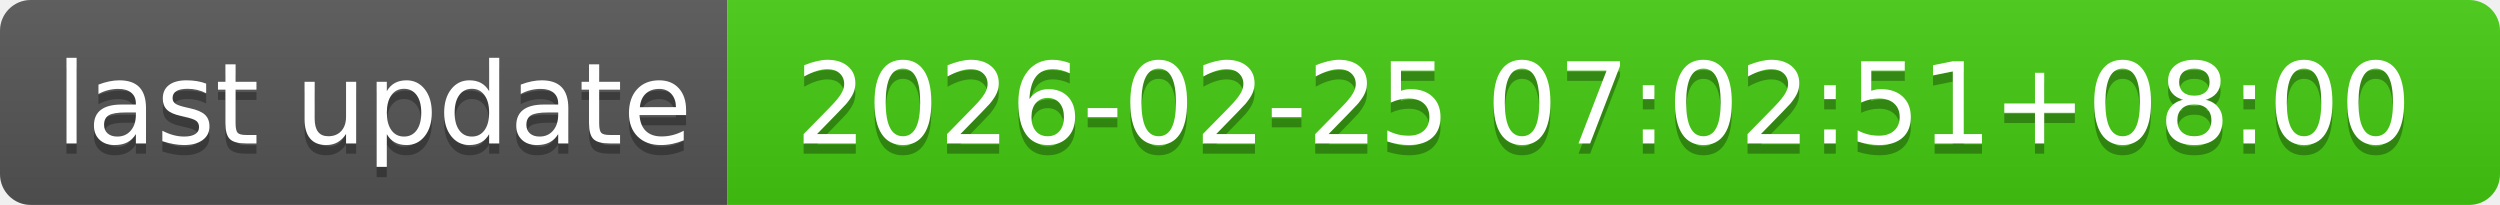
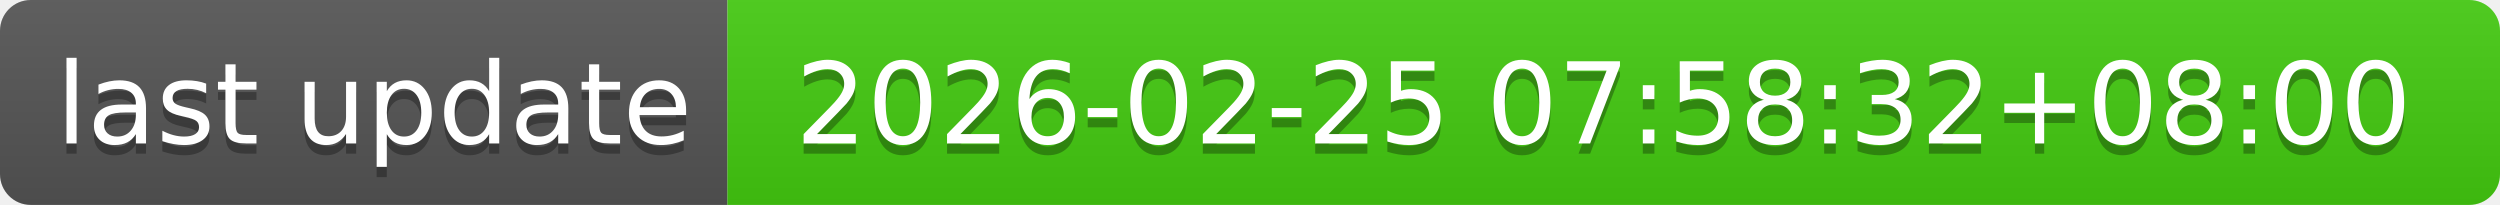
- <svg xmlns="http://www.w3.org/2000/svg" width="244" height="20" role="img" aria-label="last update: 2026-02-25 07:02:51+08:00">
+ <svg xmlns="http://www.w3.org/2000/svg" width="244" height="20" role="img" aria-label="last update: 2026-02-25 07:58:32+08:00">
  <linearGradient id="s" x2="0" y2="100%">
    <stop offset="0" stop-color="#bbb" stop-opacity=".1" />
    <stop offset="1" stop-opacity=".1" />
  </linearGradient>
  <clipPath id="r">
    <rect width="244" height="20" rx="3" fill="#fff" />
  </clipPath>
  <g clip-path="url(#r)">
    <rect width="71" height="20" fill="#555" />
    <rect x="71" width="173" height="20" fill="#4c1" />
    <rect width="244" height="20" fill="url(#s)" />
  </g>
  <g fill="#fff" text-anchor="middle" font-family="Verdana,Geneva,DejaVu Sans,sans-serif" text-rendering="geometricPrecision" font-size="110">
    <text aria-hidden="true" x="365" y="150" fill="#010101" fill-opacity=".3" transform="scale(.1)" textLength="610">last update</text>
    <text x="365" y="140" transform="scale(.1)" fill="#fff" textLength="610">last update</text>
-     <text aria-hidden="true" x="1565" y="150" fill="#010101" fill-opacity=".3" transform="scale(.1)" textLength="1630">2026-02-25 07:02:51+08:00</text>
-     <text x="1565" y="140" transform="scale(.1)" fill="#fff" textLength="1630">2026-02-25 07:02:51+08:00</text>
+     <text aria-hidden="true" x="1565" y="150" fill="#010101" fill-opacity=".3" transform="scale(.1)" textLength="1630">2026-02-25 07:58:32+08:00</text>
+     <text x="1565" y="140" transform="scale(.1)" fill="#fff" textLength="1630">2026-02-25 07:58:32+08:00</text>
  </g>
</svg>
